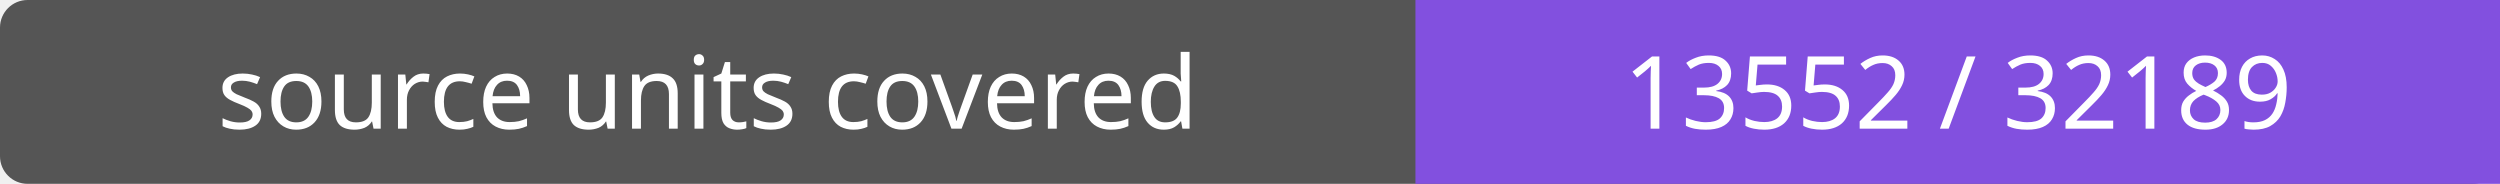
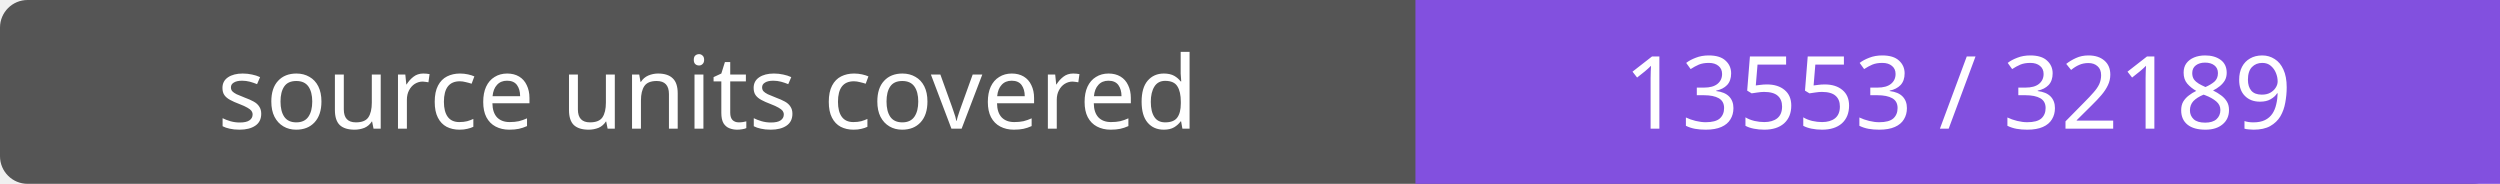
- <svg xmlns="http://www.w3.org/2000/svg" width="272" height="20" role="img" aria-label="source units covered: 13552 / 32189">
+ <svg xmlns="http://www.w3.org/2000/svg" width="272" height="20" role="img" aria-label="source units covered: 13553 / 32189">
  <rect width="272" height="20" rx="3" fill="#555" />
  <path fill="#8250df" d="M154 0h118v20H154z" />
  <g fill="#fff" text-anchor="middle" font-family="Verdana,sans-serif" font-size="11">
    <text x="77.0" y="14">source units covered</text>
-     <text x="213.0" y="14">13552 / 32189</text>
+     <text x="213.0" y="14">13553 / 32189</text>
  </g>
</svg>
